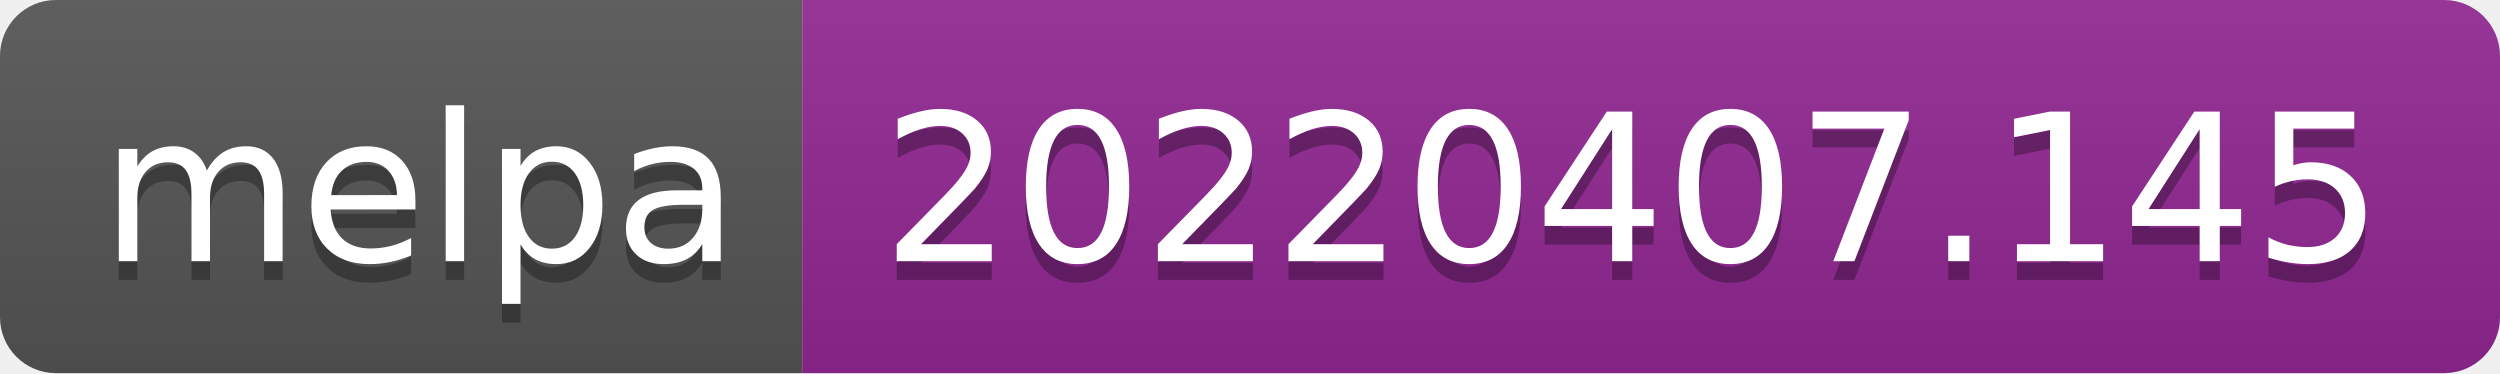
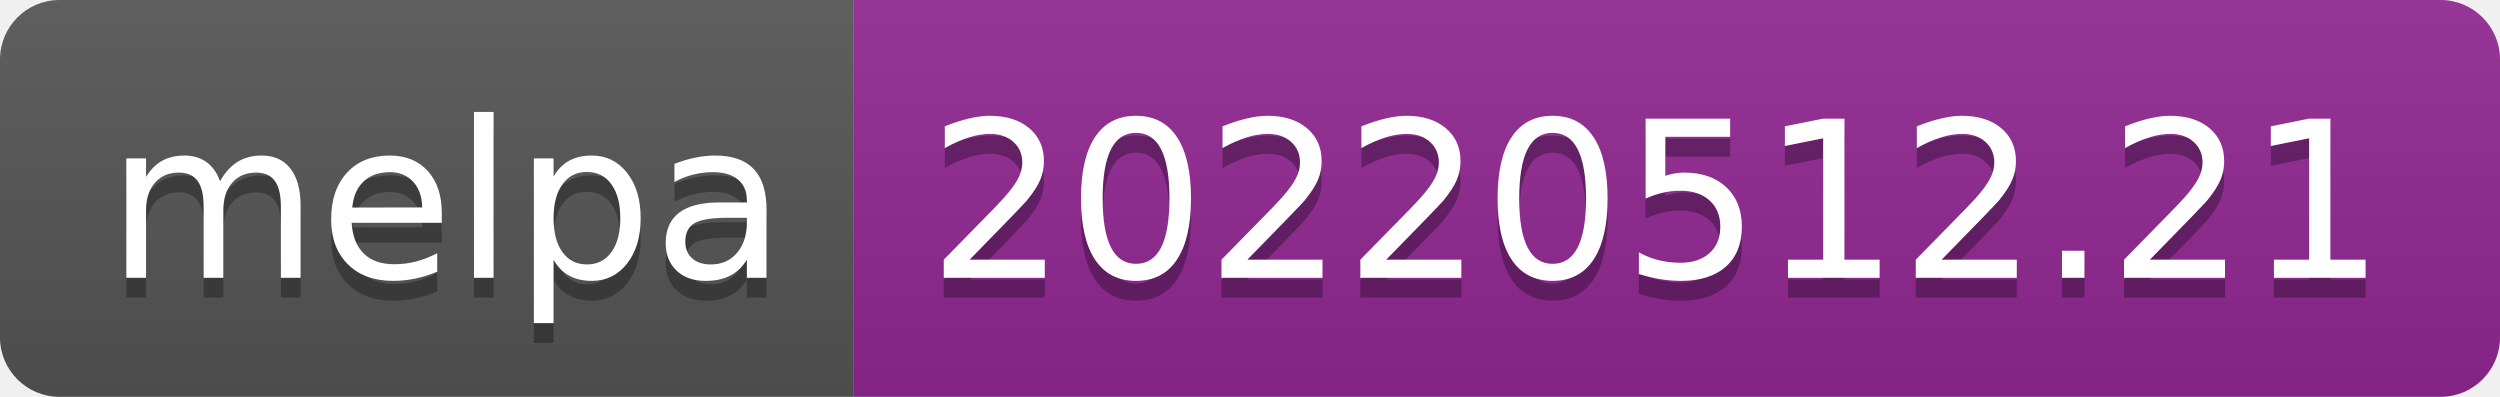
- <svg xmlns="http://www.w3.org/2000/svg" width="134" height="20" role="img" aria-label="melpa: 20220407.145">
+ <svg xmlns="http://www.w3.org/2000/svg" width="126" height="20" role="img" aria-label="melpa: 20220512.21">
  <linearGradient id="s" x2="0" y2="100%">
    <stop offset="0" stop-color="#bbb" stop-opacity=".1" />
    <stop offset="1" stop-opacity=".1" />
  </linearGradient>
  <clipPath id="r">
-     <rect width="134" height="20" rx="3" fill="#fff" />
+     <rect width="126" height="20" rx="3" fill="#fff" />
  </clipPath>
  <g clip-path="url(#r)">
    <rect width="43" height="20" fill="#555" />
-     <rect x="43" width="91" height="20" fill="#922793" />
-     <rect width="134" height="20" fill="url(#s)" />
+     <rect x="43" width="83" height="20" fill="#922793" />
+     <rect width="126" height="20" fill="url(#s)" />
  </g>
  <g fill="#fff" text-anchor="middle" font-family="Verdana,Geneva,DejaVu Sans,sans-serif" text-rendering="geometricPrecision" font-size="110">
    <text aria-hidden="true" x="225" y="150" fill="#010101" fill-opacity=".3" transform="scale(.1)" textLength="330">melpa</text>
    <text x="225" y="140" transform="scale(.1)" fill="#fff" textLength="330">melpa</text>
-     <text aria-hidden="true" x="875" y="150" fill="#010101" fill-opacity=".3" transform="scale(.1)" textLength="810">20220407.145</text>
-     <text x="875" y="140" transform="scale(.1)" fill="#fff" textLength="810">20220407.145</text>
+     <text aria-hidden="true" x="835" y="150" fill="#010101" fill-opacity=".3" transform="scale(.1)" textLength="730">20220512.21</text>
+     <text x="835" y="140" transform="scale(.1)" fill="#fff" textLength="730">20220512.21</text>
  </g>
</svg>
